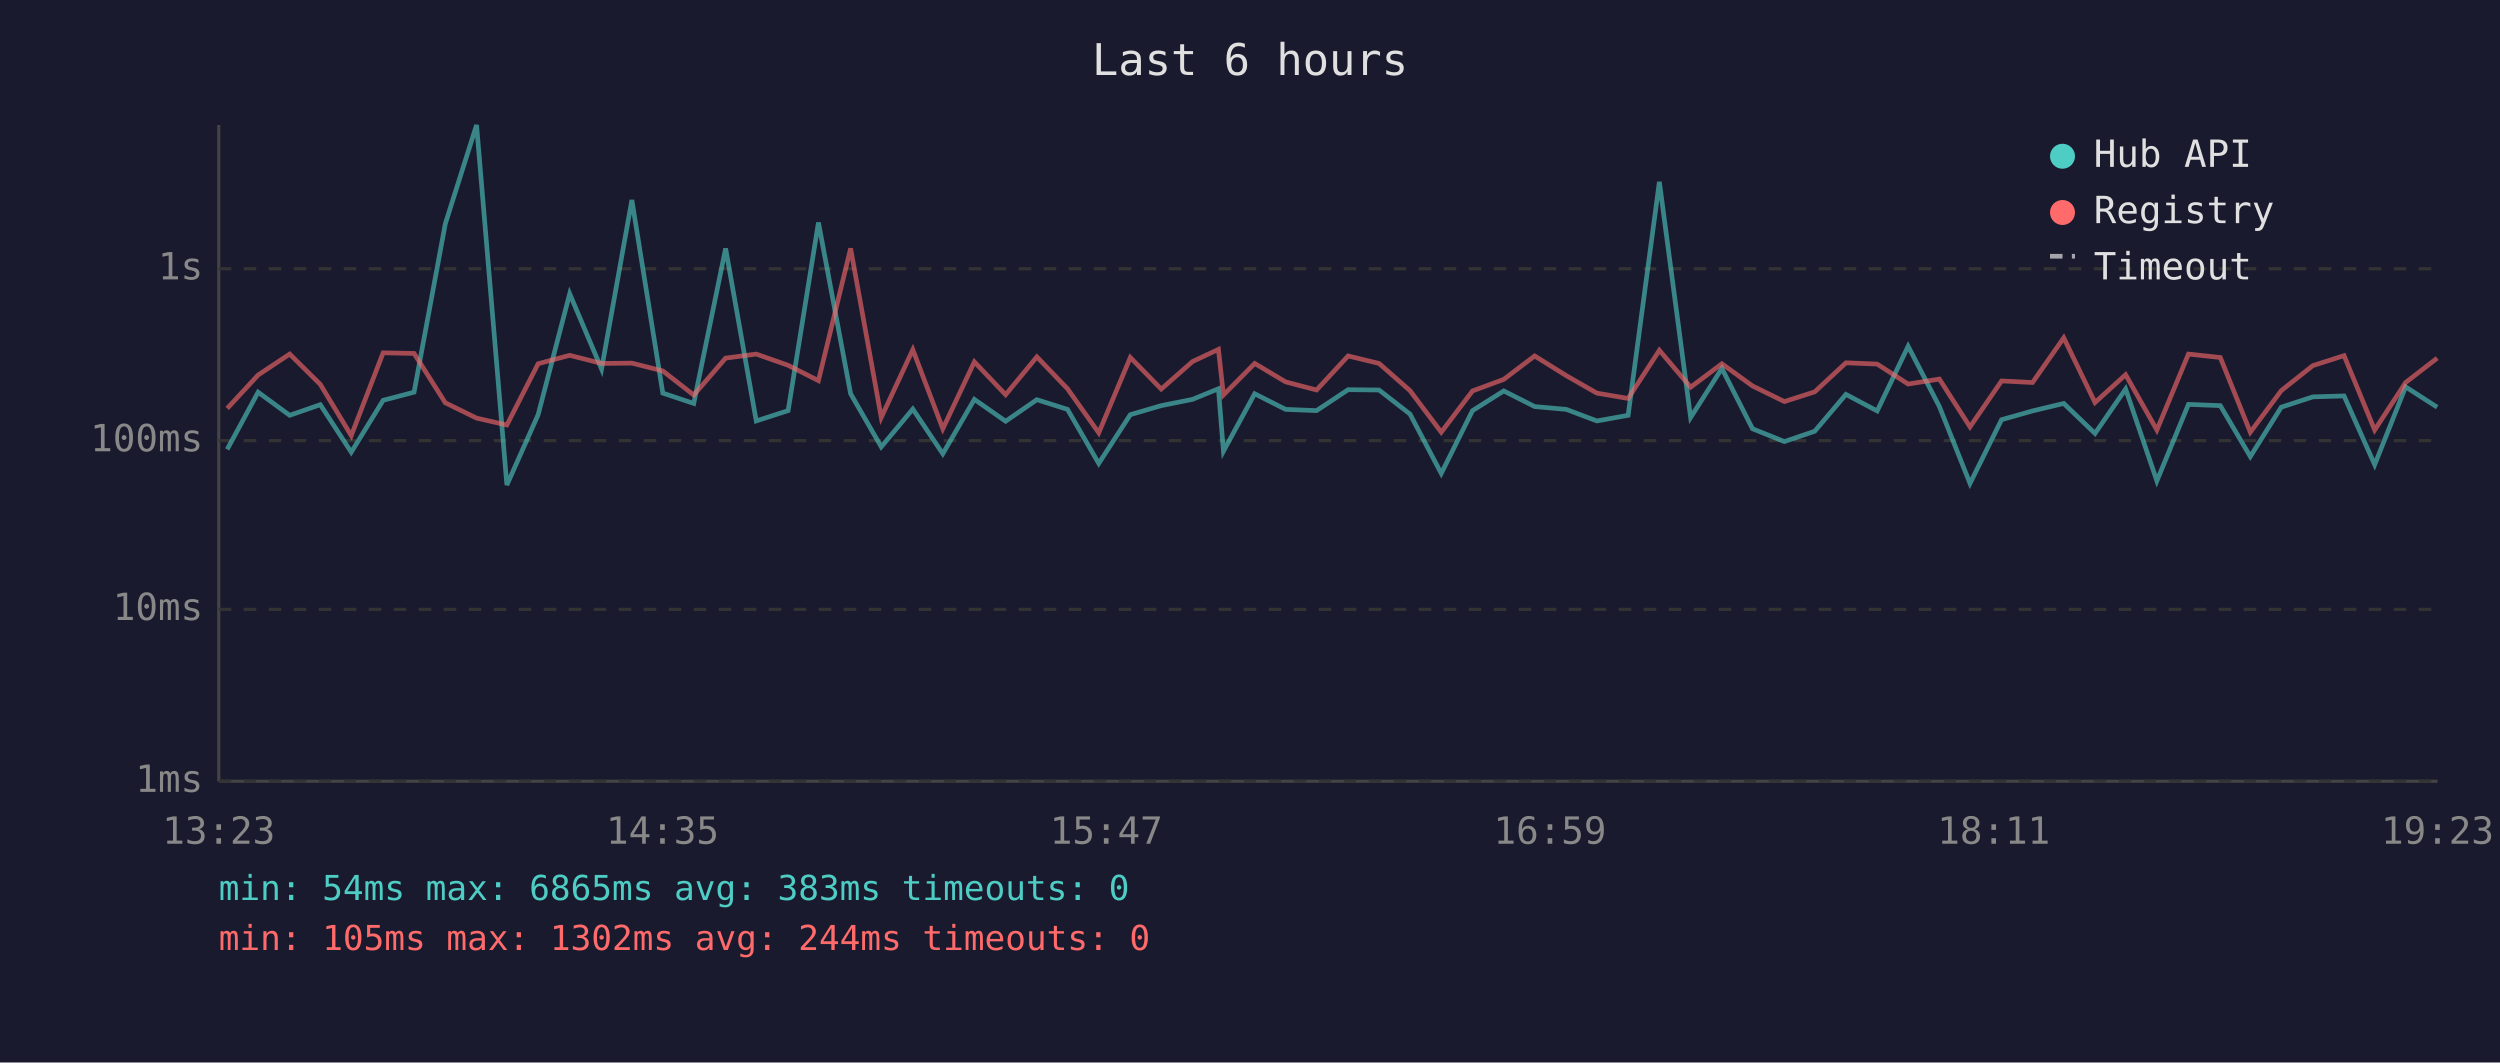
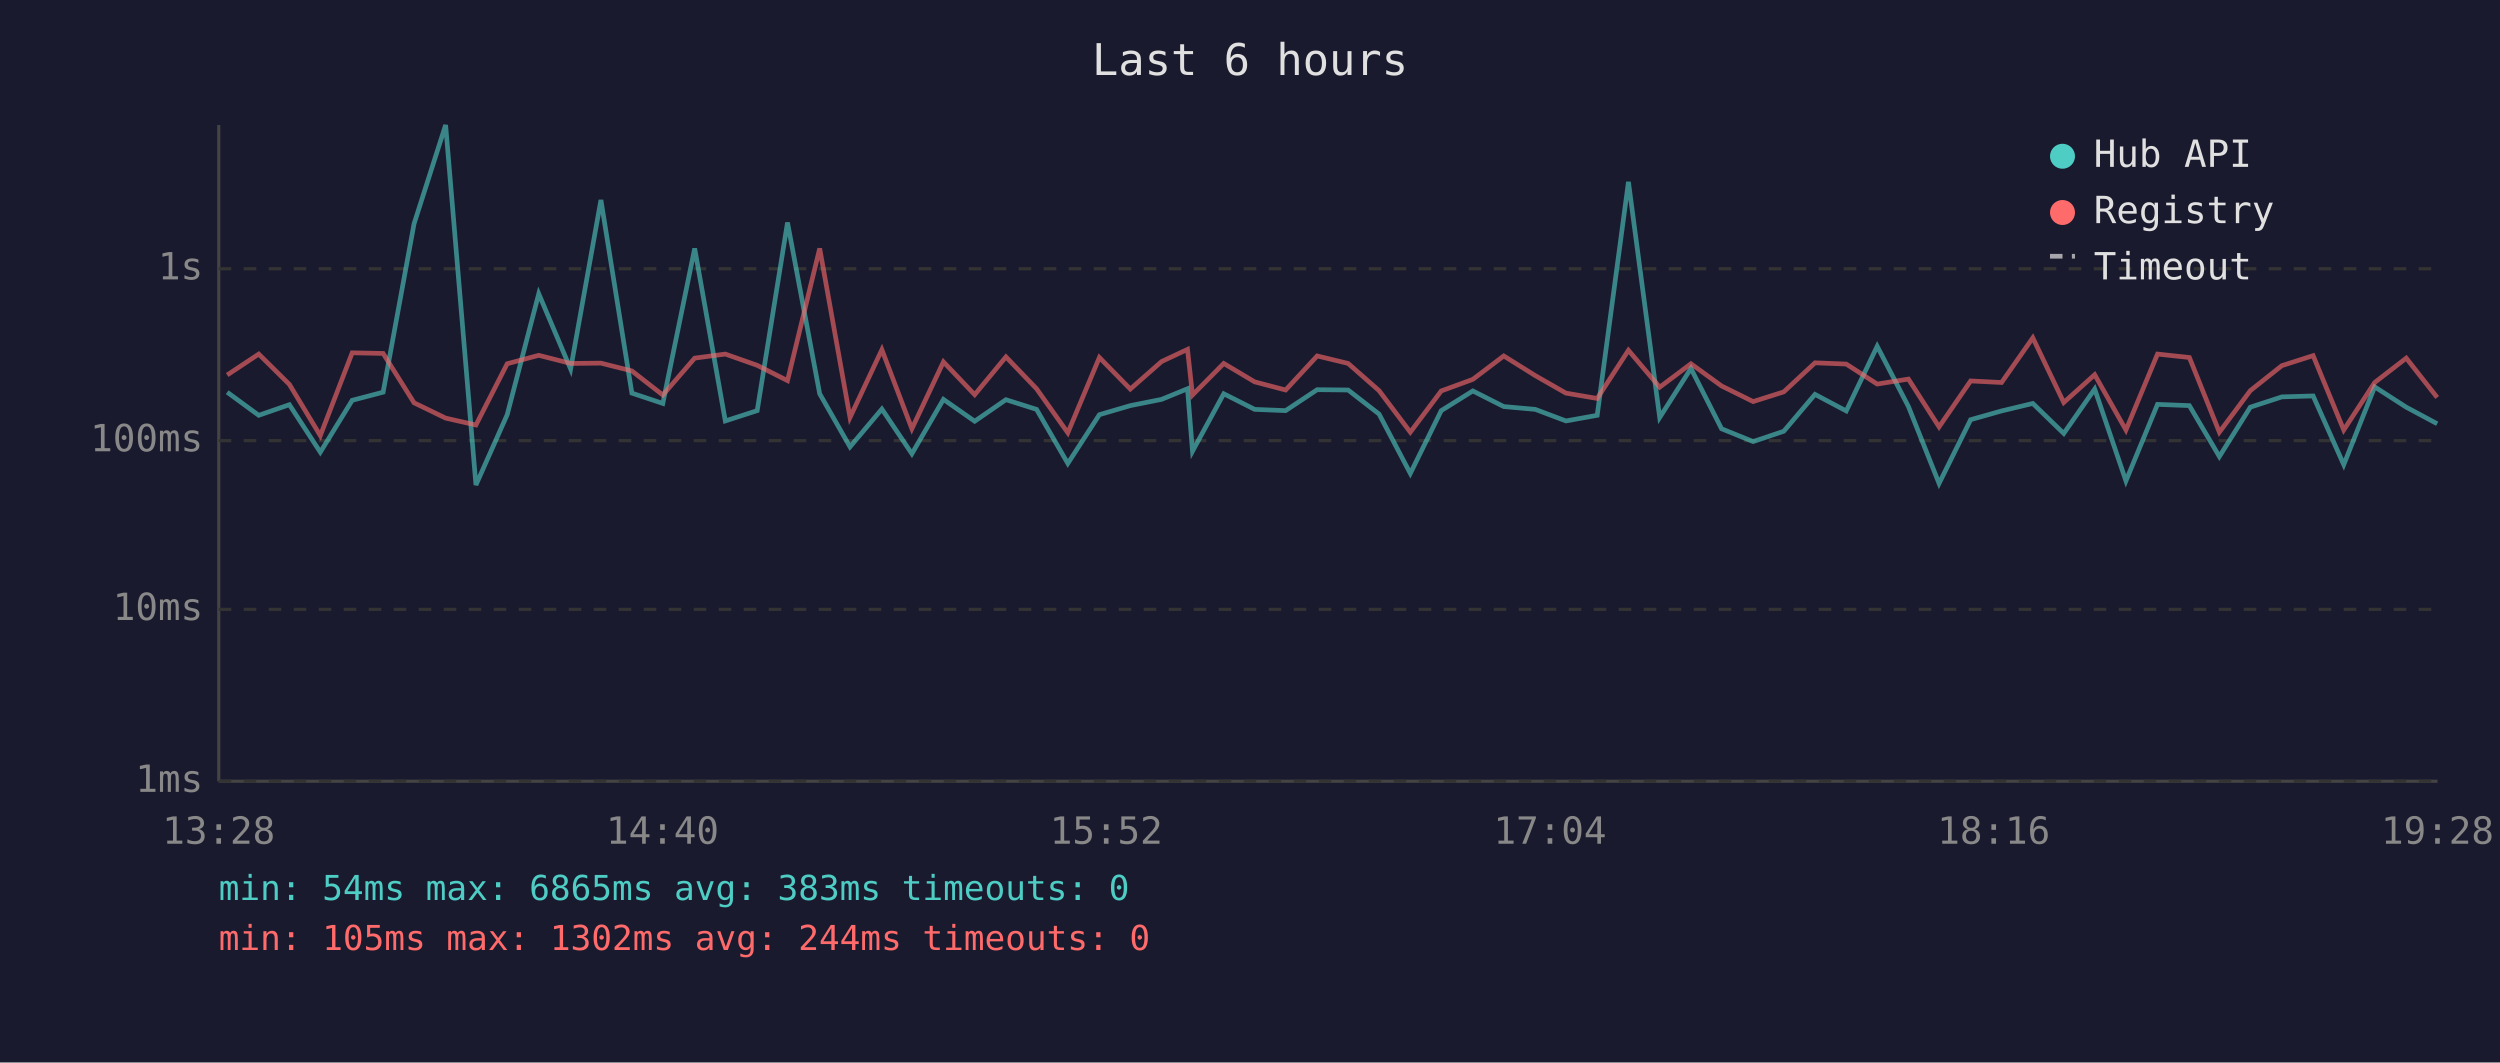
<svg xmlns="http://www.w3.org/2000/svg" viewBox="0 0 800 340" font-family="monospace" font-size="12">
  <rect width="800" height="340" fill="#1a1a2e" />
  <text x="400" y="24" fill="#e0e0e0" font-size="14" text-anchor="middle">Last 6 hours</text>
  <line x1="70" y1="40" x2="70" y2="250" stroke="#444" stroke-width="1" />
  <line x1="70" y1="250" x2="780" y2="250" stroke="#444" stroke-width="1" />
  <line x1="70" y1="250" x2="780" y2="250" stroke="#333" stroke-width="1" stroke-dasharray="4" />
  <text x="65" y="250" fill="#888" text-anchor="end" dominant-baseline="middle">1ms</text>
  <line x1="70" y1="195" x2="780" y2="195" stroke="#333" stroke-width="1" stroke-dasharray="4" />
  <text x="65" y="195" fill="#888" text-anchor="end" dominant-baseline="middle">10ms</text>
  <line x1="70" y1="141" x2="780" y2="141" stroke="#333" stroke-width="1" stroke-dasharray="4" />
  <text x="65" y="141" fill="#888" text-anchor="end" dominant-baseline="middle">100ms</text>
  <line x1="70" y1="86" x2="780" y2="86" stroke="#333" stroke-width="1" stroke-dasharray="4" />
  <text x="65" y="86" fill="#888" text-anchor="end" dominant-baseline="middle">1s</text>
-   <text x="70" y="270" fill="#888" text-anchor="middle">13:23</text>
-   <text x="212" y="270" fill="#888" text-anchor="middle">14:35</text>
-   <text x="354" y="270" fill="#888" text-anchor="middle">15:47</text>
-   <text x="496" y="270" fill="#888" text-anchor="middle">16:59</text>
-   <text x="638" y="270" fill="#888" text-anchor="middle">18:11</text>
-   <text x="780" y="270" fill="#888" text-anchor="middle">19:23</text>
-   <polyline points="72.7,143.8 82.6,125.5 92.7,132.9 102.5,129.5 112.4,144.7 122.6,128.1 132.5,125.5 142.5,71.6 152.5,40.0 162.2,155.2 172.2,132.7 182.3,94.0 192.5,118.1 202.2,64.0 212.1,125.8 222.0,129.1 232.2,79.5 242.0,134.7 252.2,131.4 261.9,71.2 272.2,126.0 282.0,143.0 292.1,130.9 301.7,145.2 311.8,127.8 321.8,134.8 331.8,127.9 341.6,131.0 351.6,148.3 361.7,132.7 371.6,129.8 381.6,127.8 389.9,124.4 391.5,144.4 401.5,126.0 411.4,131.0 421.3,131.4 431.4,124.7 441.3,124.8 451.2,132.5 461.2,151.5 471.2,131.4 481.2,125.1 491.1,130.1 501.2,131.0 511.0,134.7 521.0,132.9 531.0,58.2 541.0,133.6 551.0,117.9 560.8,137.2 571.0,141.3 580.7,138.0 590.7,126.2 600.7,131.5 610.6,110.8 620.6,130.1 630.4,154.7 640.5,134.3 650.4,131.5 660.4,129.1 670.4,138.7 680.2,124.5 690.2,153.9 700.3,129.4 710.5,129.8 720.1,146.1 730.0,130.3 740.1,127.0 750.1,126.7 759.9,148.7 769.8,123.8 779.9,130.3" fill="none" stroke="#4ecdc4" stroke-width="1.5" opacity="0.6" />
-   <polyline points="72.7,130.7 82.6,120.0 92.7,113.3 102.5,123.0 112.4,139.4 122.6,112.9 132.5,113.1 142.5,128.9 152.5,133.8 162.2,136.0 172.2,116.4 182.3,113.7 192.5,116.3 202.2,116.2 212.1,118.7 222.0,126.4 232.2,114.6 242.0,113.3 252.2,116.9 261.9,121.8 272.2,79.5 282.0,133.6 292.1,111.9 301.7,137.2 311.8,115.8 321.8,126.3 331.8,114.2 341.6,124.4 351.6,138.5 361.7,114.4 371.6,124.5 381.6,115.7 389.9,111.8 391.5,126.4 401.5,116.3 411.4,122.2 421.3,124.8 431.4,113.9 441.3,116.3 451.2,125.0 461.2,138.3 471.2,125.1 481.2,121.4 491.1,113.9 501.2,120.2 511.0,125.8 521.0,127.5 531.0,112.1 541.0,123.9 551.0,116.4 560.8,123.5 571.0,128.5 580.7,125.4 590.7,116.1 600.7,116.5 610.6,122.9 620.6,121.3 630.4,136.6 640.5,121.9 650.4,122.4 660.4,108.1 670.4,128.8 680.2,119.9 690.2,137.6 700.3,113.3 710.5,114.4 720.1,138.3 730.0,125.0 740.1,117.0 750.1,113.8 759.9,137.6 769.8,122.4 779.9,114.6" fill="none" stroke="#ff6b6b" stroke-width="1.5" opacity="0.6" />
+   <text x="70" y="270" fill="#888" text-anchor="middle">13:28</text>
+   <text x="212" y="270" fill="#888" text-anchor="middle">14:40</text>
+   <text x="354" y="270" fill="#888" text-anchor="middle">15:52</text>
+   <text x="496" y="270" fill="#888" text-anchor="middle">17:04</text>
+   <text x="638" y="270" fill="#888" text-anchor="middle">18:16</text>
+   <text x="780" y="270" fill="#888" text-anchor="middle">19:28</text>
+   <polyline points="72.7,125.5 82.8,132.9 92.6,129.5 102.5,144.7 112.7,128.1 122.6,125.5 132.5,71.6 142.6,40.0 152.3,155.2 162.3,132.7 172.4,94.0 182.6,118.1 192.3,64.0 202.2,125.8 212.1,129.1 222.3,79.5 232.1,134.7 242.3,131.4 252.0,71.2 262.3,126.0 272.0,143.0 282.2,130.9 291.8,145.2 301.9,127.8 311.9,134.8 321.9,127.9 331.7,131.0 341.7,148.3 351.8,132.7 361.7,129.8 371.7,127.8 380.0,124.4 381.6,144.4 391.6,126.0 401.5,131.0 411.4,131.4 421.5,124.7 431.4,124.8 441.3,132.5 451.3,151.5 461.2,131.4 471.3,125.1 481.2,130.1 491.3,131.0 501.1,134.7 511.1,132.9 521.1,58.2 531.1,133.6 541.1,117.9 550.9,137.2 561.0,141.3 570.8,138.0 580.8,126.2 590.8,131.5 600.7,110.8 610.7,130.1 620.5,154.7 630.6,134.3 640.5,131.5 650.5,129.1 660.4,138.7 670.3,124.5 680.3,153.9 690.4,129.4 700.6,129.8 710.2,146.1 720.1,130.3 730.2,127.0 740.2,126.7 750.0,148.7 759.9,123.8 770.0,130.3 779.9,135.6" fill="none" stroke="#4ecdc4" stroke-width="1.5" opacity="0.6" />
+   <polyline points="72.7,120.0 82.8,113.3 92.6,123.0 102.5,139.4 112.7,112.9 122.6,113.1 132.5,128.9 142.6,133.8 152.3,136.0 162.3,116.4 172.4,113.7 182.6,116.3 192.3,116.2 202.2,118.7 212.1,126.4 222.3,114.6 232.1,113.3 242.3,116.9 252.0,121.8 262.3,79.5 272.0,133.6 282.2,111.9 291.8,137.2 301.9,115.8 311.9,126.3 321.9,114.2 331.7,124.4 341.7,138.5 351.8,114.4 361.7,124.5 371.7,115.7 380.0,111.8 381.6,126.4 391.6,116.3 401.5,122.2 411.4,124.8 421.5,113.9 431.4,116.3 441.3,125.0 451.3,138.3 461.2,125.1 471.3,121.4 481.2,113.9 491.3,120.2 501.1,125.8 511.1,127.5 521.1,112.1 531.1,123.9 541.1,116.4 550.9,123.5 561.0,128.5 570.8,125.4 580.8,116.1 590.8,116.5 600.7,122.9 610.7,121.3 620.5,136.6 630.6,121.9 640.5,122.4 650.5,108.1 660.4,128.8 670.3,119.9 680.3,137.6 690.4,113.3 700.6,114.4 710.2,138.3 720.1,125.0 730.2,117.0 740.2,113.8 750.0,137.6 759.9,122.4 770.0,114.6 779.9,127.2" fill="none" stroke="#ff6b6b" stroke-width="1.5" opacity="0.6" />
  <circle cx="660" cy="50" r="4" fill="#4ecdc4" />
  <text x="670" y="50" fill="#e0e0e0" dominant-baseline="middle">Hub API</text>
  <circle cx="660" cy="68" r="4" fill="#ff6b6b" />
  <text x="670" y="68" fill="#e0e0e0" dominant-baseline="middle">Registry</text>
  <line x1="656" y1="82" x2="664" y2="82" stroke="#e0e0e0" stroke-width="1.5" stroke-dasharray="4,3" opacity="0.7" />
  <text x="670" y="86" fill="#e0e0e0" dominant-baseline="middle">Timeout</text>
  <text x="70" y="288" fill="#4ecdc4" font-size="11">min: 54ms  max: 6865ms  avg: 383ms  timeouts: 0</text>
  <text x="70" y="304" fill="#ff6b6b" font-size="11">min: 105ms  max: 1302ms  avg: 244ms  timeouts: 0</text>
</svg>
